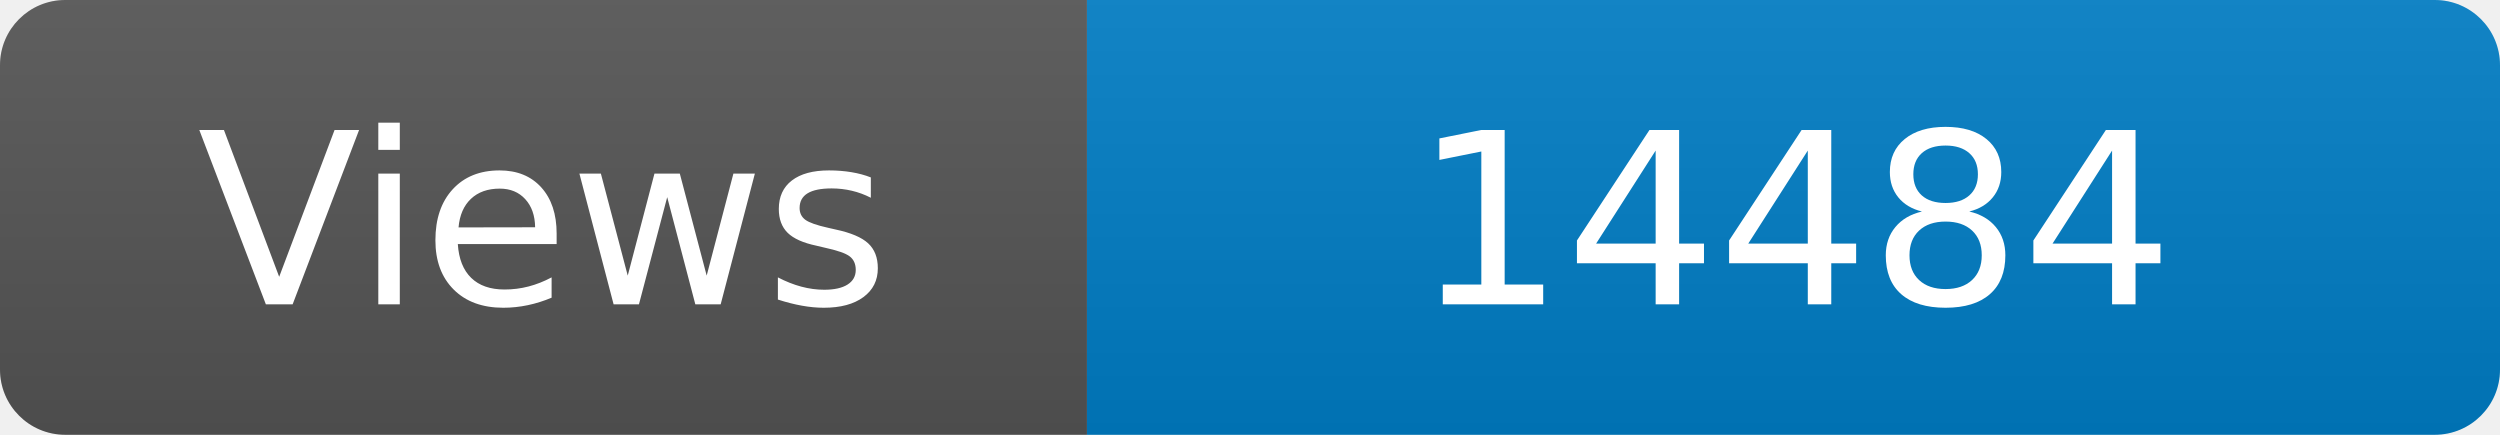
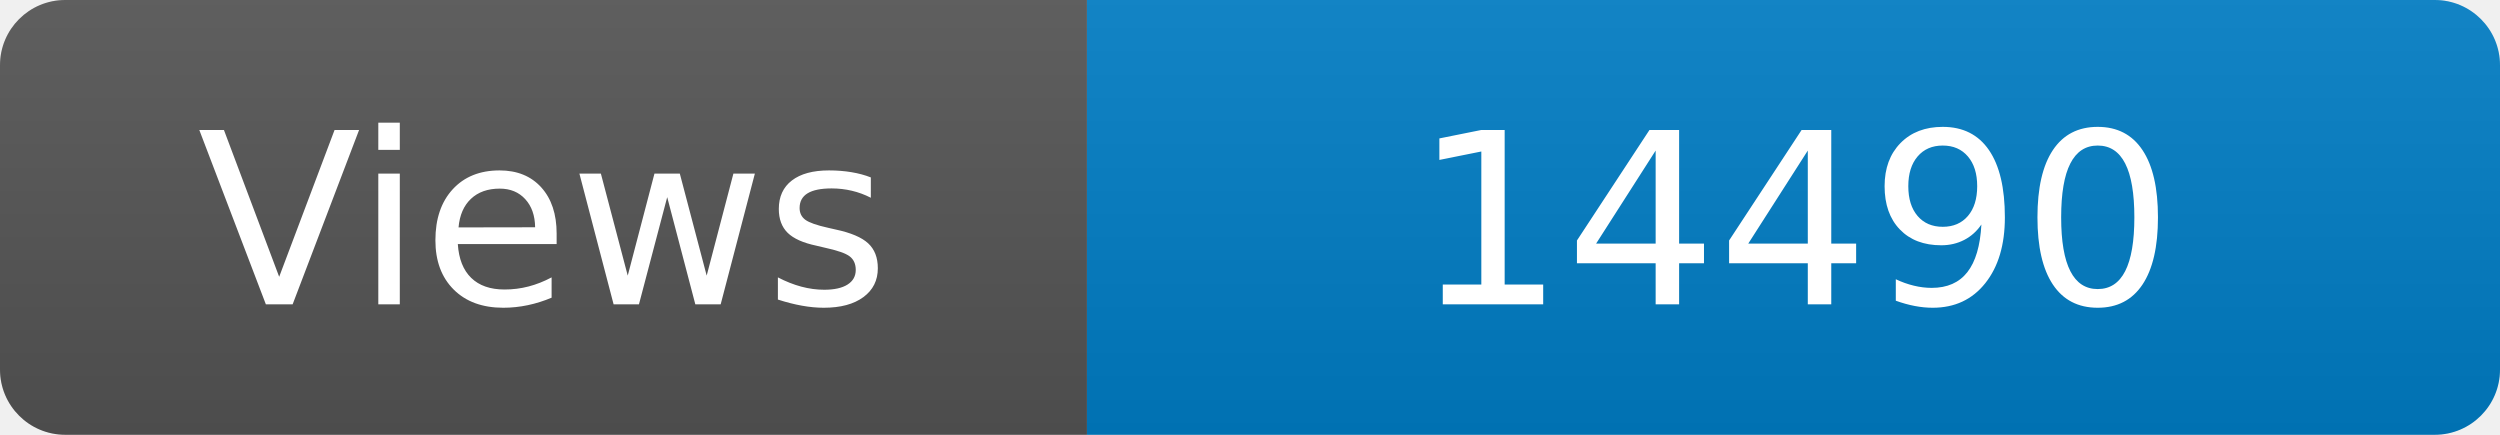
<svg xmlns="http://www.w3.org/2000/svg" width="115" height="20" role="img" aria-label="Maintained?: yes">
  <linearGradient id="s" x2="0" y2="100%">
    <stop offset="0" stop-color="#bbb" stop-opacity=".1" />
    <stop offset="1" stop-opacity=".1" />
  </linearGradient>
  <clipPath id="r">
    <rect width="115" height="20" rx="3" fill="#fff" />
  </clipPath>
  <g clip-path="url(#r)">
    <rect width="50" height="20" fill="#555" />
    <rect x="50" width="160" height="20" fill="#007ec6" />
    <rect width="115" height="20" fill="url(#s)" />
  </g>
  <g fill="#fff" text-anchor="middle" font-family="Verdana,Geneva,DejaVu Sans,sans-serif" font-size="110">
    <text x="250" y="140" transform="scale(.1)" fill="#fff">Views</text>
-     <text x="825" y="140" transform="scale(.1)" fill="#fff">14484</text>
+     <text x="825" y="140" transform="scale(.1)" fill="#fff">14490</text>
  </g>
</svg>
